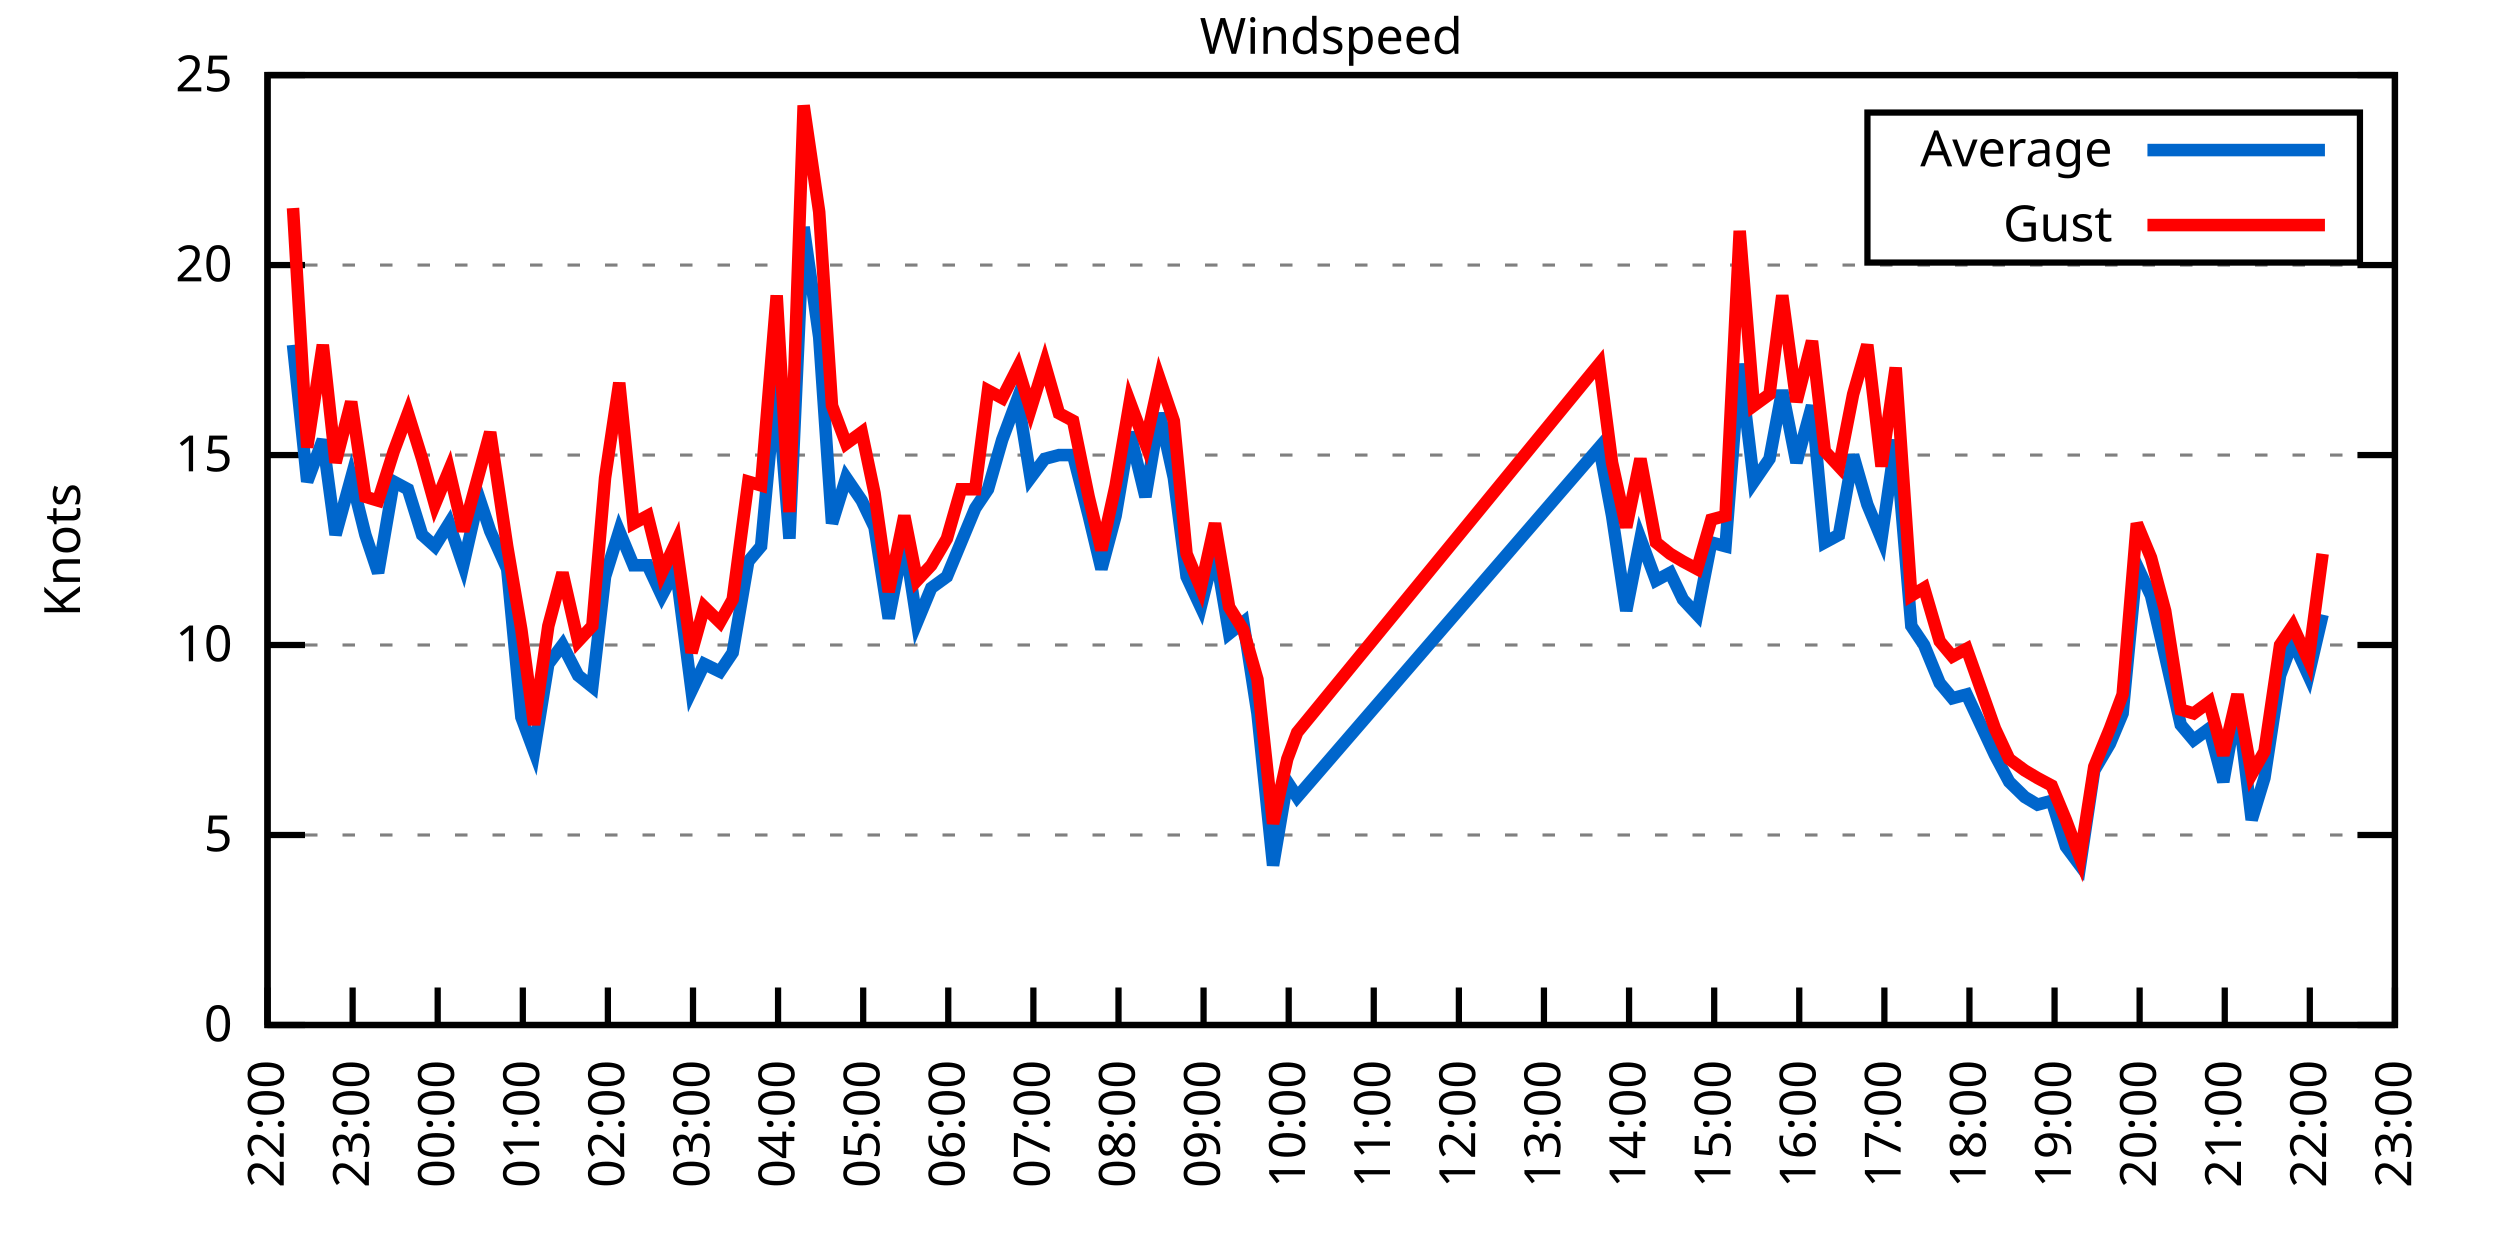
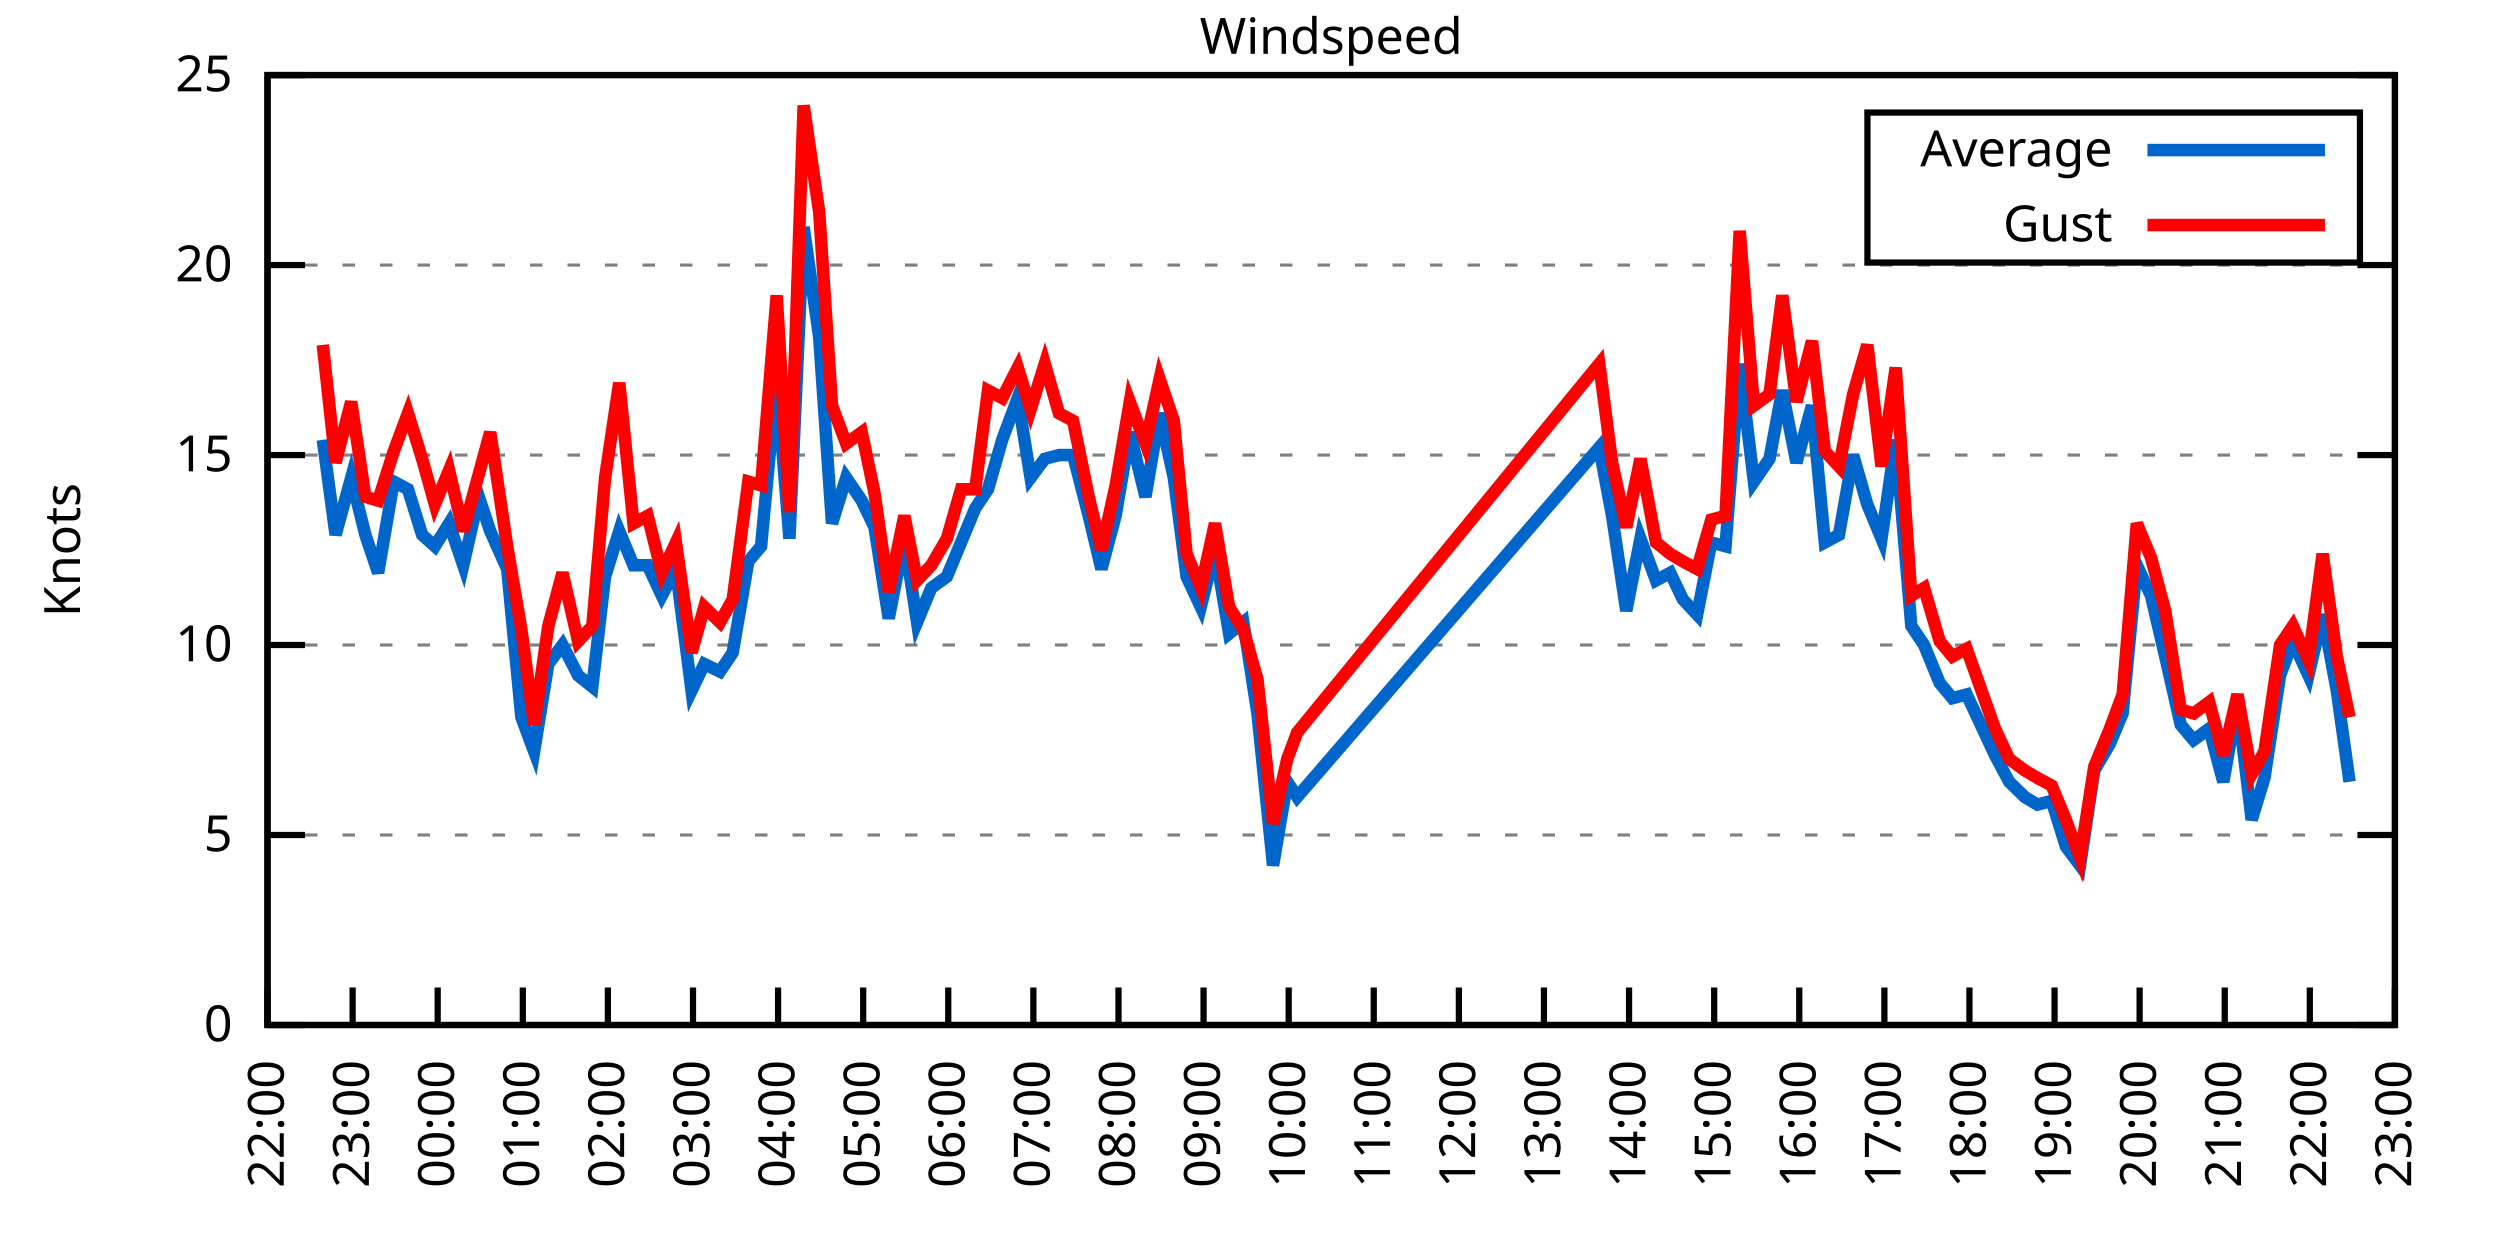
<svg xmlns="http://www.w3.org/2000/svg" xmlns:xlink="http://www.w3.org/1999/xlink" width="400" height="200" viewBox="0 0 400 200">
  <g id="gnuplot_canvas">
    <rect x="0" y="0" width="400" height="200" fill="none" />
    <defs>
      <circle id="gpDot" r="0.5" stroke-width="0.5" stroke="currentColor" />
      <path id="gpPt0" stroke-width="0.333" stroke="currentColor" d="M-1,0 h2 M0,-1 v2" />
      <path id="gpPt1" stroke-width="0.333" stroke="currentColor" d="M-1,-1 L1,1 M1,-1 L-1,1" />
      <path id="gpPt2" stroke-width="0.333" stroke="currentColor" d="M-1,0 L1,0 M0,-1 L0,1 M-1,-1 L1,1 M-1,1 L1,-1" />
      <rect id="gpPt3" stroke-width="0.333" stroke="currentColor" x="-1" y="-1" width="2" height="2" />
      <rect id="gpPt4" stroke-width="0.333" stroke="currentColor" fill="currentColor" x="-1" y="-1" width="2" height="2" />
      <circle id="gpPt5" stroke-width="0.333" stroke="currentColor" cx="0" cy="0" r="1" />
      <use xlink:href="#gpPt5" id="gpPt6" fill="currentColor" stroke="none" />
      <path id="gpPt7" stroke-width="0.333" stroke="currentColor" d="M0,-1.33 L-1.33,0.67 L1.33,0.67 z" />
      <use xlink:href="#gpPt7" id="gpPt8" fill="currentColor" stroke="none" />
      <use xlink:href="#gpPt7" id="gpPt9" stroke="currentColor" transform="rotate(180)" />
      <use xlink:href="#gpPt9" id="gpPt10" fill="currentColor" stroke="none" />
      <use xlink:href="#gpPt3" id="gpPt11" stroke="currentColor" transform="rotate(45)" />
      <use xlink:href="#gpPt11" id="gpPt12" fill="currentColor" stroke="none" />
      <path id="gpPt13" stroke-width="0.333" stroke="currentColor" d="M0,1.330 L1.265,0.411 L0.782,-1.067 L-0.782,-1.076 L-1.265,0.411 z" />
      <use xlink:href="#gpPt13" id="gpPt14" fill="currentColor" stroke="none" />
      <filter id="textbox" filterUnits="objectBoundingBox" x="0" y="0" height="1" width="1">
        <feFlood flood-color="white" flood-opacity="1" result="bgnd" />
        <feComposite in="SourceGraphic" in2="bgnd" operator="atop" />
      </filter>
      <filter id="greybox" filterUnits="objectBoundingBox" x="0" y="0" height="1" width="1">
        <feFlood flood-color="lightgrey" flood-opacity="1" result="grey" />
        <feComposite in="SourceGraphic" in2="grey" operator="atop" />
      </filter>
    </defs>
    <g fill="none" color="white" stroke="currentColor" stroke-width="1.00" stroke-linecap="butt" stroke-linejoin="miter">
</g>
    <g fill="none" color="black" stroke="currentColor" stroke-width="1.00" stroke-linecap="butt" stroke-linejoin="miter">
      <g stroke="none" shape-rendering="crispEdges">
        <polygon fill="rgb(255, 255, 255)" points="42.80,164.00 383.18,164.00 383.18,12.02 42.80,12.02 " />
      </g>
    </g>
    <g fill="none" color="black" stroke="currentColor" stroke-width="1.00" stroke-linecap="butt" stroke-linejoin="miter">
</g>
    <g fill="none" color="black" stroke="black" stroke-width="0.50" stroke-linecap="butt" stroke-linejoin="miter">
</g>
    <g fill="none" color="gray" stroke="currentColor" stroke-width="0.50" stroke-linecap="butt" stroke-linejoin="miter">
      <path stroke="gray" stroke-dasharray="2,4" class="gridline" d="M42.80,164.00 L383.19,164.00  " />
    </g>
    <g fill="none" color="gray" stroke="gray" stroke-width="1.00" stroke-linecap="butt" stroke-linejoin="miter">
</g>
    <g fill="none" color="black" stroke="currentColor" stroke-width="1.00" stroke-linecap="butt" stroke-linejoin="miter">
      <path stroke="black" d="M42.80,164.00 L48.80,164.00 M383.19,164.00 L377.19,164.00  " />
      <g transform="translate(37.20,166.60)" stroke="none" fill="black" font-family="Sans" font-size="8.00" text-anchor="end">
        <text>
          <tspan font-family="Sans"> 0</tspan>
        </text>
      </g>
    </g>
    <g fill="none" color="black" stroke="currentColor" stroke-width="1.00" stroke-linecap="butt" stroke-linejoin="miter">
</g>
    <g fill="none" color="black" stroke="black" stroke-width="0.50" stroke-linecap="butt" stroke-linejoin="miter">
</g>
    <g fill="none" color="gray" stroke="currentColor" stroke-width="0.50" stroke-linecap="butt" stroke-linejoin="miter">
      <path stroke="gray" stroke-dasharray="2,4" class="gridline" d="M42.80,133.60 L383.19,133.60  " />
    </g>
    <g fill="none" color="gray" stroke="gray" stroke-width="1.00" stroke-linecap="butt" stroke-linejoin="miter">
</g>
    <g fill="none" color="black" stroke="currentColor" stroke-width="1.00" stroke-linecap="butt" stroke-linejoin="miter">
      <path stroke="black" d="M42.80,133.60 L48.80,133.60 M383.19,133.60 L377.19,133.60  " />
      <g transform="translate(37.20,136.20)" stroke="none" fill="black" font-family="Sans" font-size="8.00" text-anchor="end">
        <text>
          <tspan font-family="Sans"> 5</tspan>
        </text>
      </g>
    </g>
    <g fill="none" color="black" stroke="currentColor" stroke-width="1.00" stroke-linecap="butt" stroke-linejoin="miter">
</g>
    <g fill="none" color="black" stroke="black" stroke-width="0.50" stroke-linecap="butt" stroke-linejoin="miter">
</g>
    <g fill="none" color="gray" stroke="currentColor" stroke-width="0.50" stroke-linecap="butt" stroke-linejoin="miter">
      <path stroke="gray" stroke-dasharray="2,4" class="gridline" d="M42.80,103.20 L383.19,103.20  " />
    </g>
    <g fill="none" color="gray" stroke="gray" stroke-width="1.00" stroke-linecap="butt" stroke-linejoin="miter">
</g>
    <g fill="none" color="black" stroke="currentColor" stroke-width="1.00" stroke-linecap="butt" stroke-linejoin="miter">
      <path stroke="black" d="M42.80,103.20 L48.80,103.20 M383.19,103.20 L377.19,103.20  " />
      <g transform="translate(37.20,105.80)" stroke="none" fill="black" font-family="Sans" font-size="8.00" text-anchor="end">
        <text>
          <tspan font-family="Sans"> 10</tspan>
        </text>
      </g>
    </g>
    <g fill="none" color="black" stroke="currentColor" stroke-width="1.00" stroke-linecap="butt" stroke-linejoin="miter">
</g>
    <g fill="none" color="black" stroke="black" stroke-width="0.50" stroke-linecap="butt" stroke-linejoin="miter">
</g>
    <g fill="none" color="gray" stroke="currentColor" stroke-width="0.50" stroke-linecap="butt" stroke-linejoin="miter">
      <path stroke="gray" stroke-dasharray="2,4" class="gridline" d="M42.80,72.81 L383.19,72.81  " />
    </g>
    <g fill="none" color="gray" stroke="gray" stroke-width="1.00" stroke-linecap="butt" stroke-linejoin="miter">
</g>
    <g fill="none" color="black" stroke="currentColor" stroke-width="1.00" stroke-linecap="butt" stroke-linejoin="miter">
      <path stroke="black" d="M42.80,72.81 L48.80,72.81 M383.19,72.81 L377.19,72.81  " />
      <g transform="translate(37.20,75.41)" stroke="none" fill="black" font-family="Sans" font-size="8.00" text-anchor="end">
        <text>
          <tspan font-family="Sans"> 15</tspan>
        </text>
      </g>
    </g>
    <g fill="none" color="black" stroke="currentColor" stroke-width="1.00" stroke-linecap="butt" stroke-linejoin="miter">
</g>
    <g fill="none" color="black" stroke="black" stroke-width="0.50" stroke-linecap="butt" stroke-linejoin="miter">
</g>
    <g fill="none" color="gray" stroke="currentColor" stroke-width="0.50" stroke-linecap="butt" stroke-linejoin="miter">
      <path stroke="gray" stroke-dasharray="2,4" class="gridline" d="M42.80,42.41 L383.19,42.41  " />
    </g>
    <g fill="none" color="gray" stroke="gray" stroke-width="1.00" stroke-linecap="butt" stroke-linejoin="miter">
</g>
    <g fill="none" color="black" stroke="currentColor" stroke-width="1.00" stroke-linecap="butt" stroke-linejoin="miter">
      <path stroke="black" d="M42.80,42.41 L48.80,42.41 M383.19,42.41 L377.19,42.41  " />
      <g transform="translate(37.20,45.01)" stroke="none" fill="black" font-family="Sans" font-size="8.00" text-anchor="end">
        <text>
          <tspan font-family="Sans"> 20</tspan>
        </text>
      </g>
    </g>
    <g fill="none" color="black" stroke="currentColor" stroke-width="1.00" stroke-linecap="butt" stroke-linejoin="miter">
</g>
    <g fill="none" color="black" stroke="black" stroke-width="0.50" stroke-linecap="butt" stroke-linejoin="miter">
</g>
    <g fill="none" color="gray" stroke="currentColor" stroke-width="0.50" stroke-linecap="butt" stroke-linejoin="miter">
      <path stroke="gray" stroke-dasharray="2,4" class="gridline" d="M42.80,12.01 L383.19,12.01  " />
    </g>
    <g fill="none" color="gray" stroke="gray" stroke-width="1.00" stroke-linecap="butt" stroke-linejoin="miter">
</g>
    <g fill="none" color="black" stroke="currentColor" stroke-width="1.00" stroke-linecap="butt" stroke-linejoin="miter">
      <path stroke="black" d="M42.80,12.01 L48.80,12.01 M383.19,12.01 L377.19,12.01  " />
      <g transform="translate(37.20,14.61)" stroke="none" fill="black" font-family="Sans" font-size="8.00" text-anchor="end">
        <text>
          <tspan font-family="Sans"> 25</tspan>
        </text>
      </g>
    </g>
    <g fill="none" color="black" stroke="currentColor" stroke-width="1.00" stroke-linecap="butt" stroke-linejoin="miter">
      <path stroke="black" d="M42.80,164.00 L42.80,158.00  " />
      <g transform="translate(45.40,169.60) rotate(270.00)" stroke="none" fill="black" font-family="Sans" font-size="8.00" text-anchor="end">
        <text>
          <tspan font-family="Sans">22:00</tspan>
        </text>
      </g>
    </g>
    <g fill="none" color="black" stroke="currentColor" stroke-width="1.00" stroke-linecap="butt" stroke-linejoin="miter">
      <path stroke="black" d="M56.42,164.00 L56.42,158.00  " />
      <g transform="translate(59.02,169.60) rotate(270.00)" stroke="none" fill="black" font-family="Sans" font-size="8.00" text-anchor="end">
        <text>
          <tspan font-family="Sans">23:00</tspan>
        </text>
      </g>
    </g>
    <g fill="none" color="black" stroke="currentColor" stroke-width="1.00" stroke-linecap="butt" stroke-linejoin="miter">
      <path stroke="black" d="M70.03,164.00 L70.03,158.00  " />
      <g transform="translate(72.63,169.60) rotate(270.00)" stroke="none" fill="black" font-family="Sans" font-size="8.00" text-anchor="end">
        <text>
          <tspan font-family="Sans">00:00</tspan>
        </text>
      </g>
    </g>
    <g fill="none" color="black" stroke="currentColor" stroke-width="1.00" stroke-linecap="butt" stroke-linejoin="miter">
      <path stroke="black" d="M83.65,164.00 L83.65,158.00  " />
      <g transform="translate(86.25,169.60) rotate(270.00)" stroke="none" fill="black" font-family="Sans" font-size="8.00" text-anchor="end">
        <text>
          <tspan font-family="Sans">01:00</tspan>
        </text>
      </g>
    </g>
    <g fill="none" color="black" stroke="currentColor" stroke-width="1.00" stroke-linecap="butt" stroke-linejoin="miter">
      <path stroke="black" d="M97.26,164.00 L97.26,158.00  " />
      <g transform="translate(99.86,169.60) rotate(270.00)" stroke="none" fill="black" font-family="Sans" font-size="8.00" text-anchor="end">
        <text>
          <tspan font-family="Sans">02:00</tspan>
        </text>
      </g>
    </g>
    <g fill="none" color="black" stroke="currentColor" stroke-width="1.00" stroke-linecap="butt" stroke-linejoin="miter">
      <path stroke="black" d="M110.88,164.00 L110.88,158.00  " />
      <g transform="translate(113.48,169.60) rotate(270.00)" stroke="none" fill="black" font-family="Sans" font-size="8.00" text-anchor="end">
        <text>
          <tspan font-family="Sans">03:00</tspan>
        </text>
      </g>
    </g>
    <g fill="none" color="black" stroke="currentColor" stroke-width="1.00" stroke-linecap="butt" stroke-linejoin="miter">
      <path stroke="black" d="M124.49,164.00 L124.49,158.00  " />
      <g transform="translate(127.09,169.60) rotate(270.00)" stroke="none" fill="black" font-family="Sans" font-size="8.00" text-anchor="end">
        <text>
          <tspan font-family="Sans">04:00</tspan>
        </text>
      </g>
    </g>
    <g fill="none" color="black" stroke="currentColor" stroke-width="1.00" stroke-linecap="butt" stroke-linejoin="miter">
      <path stroke="black" d="M138.11,164.00 L138.11,158.00  " />
      <g transform="translate(140.71,169.60) rotate(270.00)" stroke="none" fill="black" font-family="Sans" font-size="8.00" text-anchor="end">
        <text>
          <tspan font-family="Sans">05:00</tspan>
        </text>
      </g>
    </g>
    <g fill="none" color="black" stroke="currentColor" stroke-width="1.00" stroke-linecap="butt" stroke-linejoin="miter">
      <path stroke="black" d="M151.72,164.00 L151.72,158.00  " />
      <g transform="translate(154.32,169.60) rotate(270.00)" stroke="none" fill="black" font-family="Sans" font-size="8.00" text-anchor="end">
        <text>
          <tspan font-family="Sans">06:00</tspan>
        </text>
      </g>
    </g>
    <g fill="none" color="black" stroke="currentColor" stroke-width="1.00" stroke-linecap="butt" stroke-linejoin="miter">
      <path stroke="black" d="M165.34,164.00 L165.34,158.00  " />
      <g transform="translate(167.94,169.60) rotate(270.00)" stroke="none" fill="black" font-family="Sans" font-size="8.00" text-anchor="end">
        <text>
          <tspan font-family="Sans">07:00</tspan>
        </text>
      </g>
    </g>
    <g fill="none" color="black" stroke="currentColor" stroke-width="1.00" stroke-linecap="butt" stroke-linejoin="miter">
      <path stroke="black" d="M178.96,164.00 L178.96,158.00  " />
      <g transform="translate(181.56,169.60) rotate(270.00)" stroke="none" fill="black" font-family="Sans" font-size="8.00" text-anchor="end">
        <text>
          <tspan font-family="Sans">08:00</tspan>
        </text>
      </g>
    </g>
    <g fill="none" color="black" stroke="currentColor" stroke-width="1.00" stroke-linecap="butt" stroke-linejoin="miter">
      <path stroke="black" d="M192.57,164.00 L192.57,158.00  " />
      <g transform="translate(195.17,169.60) rotate(270.00)" stroke="none" fill="black" font-family="Sans" font-size="8.00" text-anchor="end">
        <text>
          <tspan font-family="Sans">09:00</tspan>
        </text>
      </g>
    </g>
    <g fill="none" color="black" stroke="currentColor" stroke-width="1.00" stroke-linecap="butt" stroke-linejoin="miter">
      <path stroke="black" d="M206.19,164.00 L206.19,158.00  " />
      <g transform="translate(208.79,169.60) rotate(270.00)" stroke="none" fill="black" font-family="Sans" font-size="8.00" text-anchor="end">
        <text>
          <tspan font-family="Sans">10:00</tspan>
        </text>
      </g>
    </g>
    <g fill="none" color="black" stroke="currentColor" stroke-width="1.00" stroke-linecap="butt" stroke-linejoin="miter">
      <path stroke="black" d="M219.80,164.00 L219.80,158.00  " />
      <g transform="translate(222.40,169.60) rotate(270.00)" stroke="none" fill="black" font-family="Sans" font-size="8.00" text-anchor="end">
        <text>
          <tspan font-family="Sans">11:00</tspan>
        </text>
      </g>
    </g>
    <g fill="none" color="black" stroke="currentColor" stroke-width="1.00" stroke-linecap="butt" stroke-linejoin="miter">
      <path stroke="black" d="M233.42,164.00 L233.42,158.00  " />
      <g transform="translate(236.02,169.60) rotate(270.00)" stroke="none" fill="black" font-family="Sans" font-size="8.00" text-anchor="end">
        <text>
          <tspan font-family="Sans">12:00</tspan>
        </text>
      </g>
    </g>
    <g fill="none" color="black" stroke="currentColor" stroke-width="1.00" stroke-linecap="butt" stroke-linejoin="miter">
      <path stroke="black" d="M247.03,164.00 L247.03,158.00  " />
      <g transform="translate(249.63,169.60) rotate(270.00)" stroke="none" fill="black" font-family="Sans" font-size="8.00" text-anchor="end">
        <text>
          <tspan font-family="Sans">13:00</tspan>
        </text>
      </g>
    </g>
    <g fill="none" color="black" stroke="currentColor" stroke-width="1.00" stroke-linecap="butt" stroke-linejoin="miter">
      <path stroke="black" d="M260.65,164.00 L260.65,158.00  " />
      <g transform="translate(263.25,169.60) rotate(270.00)" stroke="none" fill="black" font-family="Sans" font-size="8.00" text-anchor="end">
        <text>
          <tspan font-family="Sans">14:00</tspan>
        </text>
      </g>
    </g>
    <g fill="none" color="black" stroke="currentColor" stroke-width="1.00" stroke-linecap="butt" stroke-linejoin="miter">
      <path stroke="black" d="M274.27,164.00 L274.27,158.00  " />
      <g transform="translate(276.87,169.60) rotate(270.00)" stroke="none" fill="black" font-family="Sans" font-size="8.00" text-anchor="end">
        <text>
          <tspan font-family="Sans">15:00</tspan>
        </text>
      </g>
    </g>
    <g fill="none" color="black" stroke="currentColor" stroke-width="1.00" stroke-linecap="butt" stroke-linejoin="miter">
      <path stroke="black" d="M287.88,164.00 L287.88,158.00  " />
      <g transform="translate(290.48,169.60) rotate(270.00)" stroke="none" fill="black" font-family="Sans" font-size="8.00" text-anchor="end">
        <text>
          <tspan font-family="Sans">16:00</tspan>
        </text>
      </g>
    </g>
    <g fill="none" color="black" stroke="currentColor" stroke-width="1.00" stroke-linecap="butt" stroke-linejoin="miter">
      <path stroke="black" d="M301.50,164.00 L301.50,158.00  " />
      <g transform="translate(304.10,169.60) rotate(270.00)" stroke="none" fill="black" font-family="Sans" font-size="8.00" text-anchor="end">
        <text>
          <tspan font-family="Sans">17:00</tspan>
        </text>
      </g>
    </g>
    <g fill="none" color="black" stroke="currentColor" stroke-width="1.00" stroke-linecap="butt" stroke-linejoin="miter">
      <path stroke="black" d="M315.11,164.00 L315.11,158.00  " />
      <g transform="translate(317.71,169.60) rotate(270.00)" stroke="none" fill="black" font-family="Sans" font-size="8.00" text-anchor="end">
        <text>
          <tspan font-family="Sans">18:00</tspan>
        </text>
      </g>
    </g>
    <g fill="none" color="black" stroke="currentColor" stroke-width="1.00" stroke-linecap="butt" stroke-linejoin="miter">
      <path stroke="black" d="M328.73,164.00 L328.73,158.00  " />
      <g transform="translate(331.33,169.60) rotate(270.00)" stroke="none" fill="black" font-family="Sans" font-size="8.00" text-anchor="end">
        <text>
          <tspan font-family="Sans">19:00</tspan>
        </text>
      </g>
    </g>
    <g fill="none" color="black" stroke="currentColor" stroke-width="1.00" stroke-linecap="butt" stroke-linejoin="miter">
      <path stroke="black" d="M342.34,164.00 L342.34,158.00  " />
      <g transform="translate(344.94,169.60) rotate(270.00)" stroke="none" fill="black" font-family="Sans" font-size="8.00" text-anchor="end">
        <text>
          <tspan font-family="Sans">20:00</tspan>
        </text>
      </g>
    </g>
    <g fill="none" color="black" stroke="currentColor" stroke-width="1.00" stroke-linecap="butt" stroke-linejoin="miter">
      <path stroke="black" d="M355.96,164.00 L355.96,158.00  " />
      <g transform="translate(358.56,169.60) rotate(270.00)" stroke="none" fill="black" font-family="Sans" font-size="8.00" text-anchor="end">
        <text>
          <tspan font-family="Sans">21:00</tspan>
        </text>
      </g>
    </g>
    <g fill="none" color="black" stroke="currentColor" stroke-width="1.00" stroke-linecap="butt" stroke-linejoin="miter">
      <path stroke="black" d="M369.57,164.00 L369.57,158.00  " />
      <g transform="translate(372.17,169.60) rotate(270.00)" stroke="none" fill="black" font-family="Sans" font-size="8.00" text-anchor="end">
        <text>
          <tspan font-family="Sans">22:00</tspan>
        </text>
      </g>
    </g>
    <g fill="none" color="black" stroke="currentColor" stroke-width="1.00" stroke-linecap="butt" stroke-linejoin="miter">
      <path stroke="black" d="M383.19,164.00 L383.19,158.00  " />
      <g transform="translate(385.79,169.60) rotate(270.00)" stroke="none" fill="black" font-family="Sans" font-size="8.00" text-anchor="end">
        <text>
          <tspan font-family="Sans">23:00</tspan>
        </text>
      </g>
    </g>
    <g fill="none" color="black" stroke="currentColor" stroke-width="1.00" stroke-linecap="butt" stroke-linejoin="miter">
</g>
    <g fill="none" color="black" stroke="currentColor" stroke-width="1.00" stroke-linecap="butt" stroke-linejoin="miter">
      <path stroke="black" d="M42.80,12.01 L42.80,164.00 L383.19,164.00 L383.19,12.01 L42.80,12.01 Z  " />
    </g>
    <g fill="none" color="black" stroke="currentColor" stroke-width="1.00" stroke-linecap="butt" stroke-linejoin="miter">
</g>
    <g fill="none" color="black" stroke="currentColor" stroke-width="1.00" stroke-linecap="butt" stroke-linejoin="miter">
      <path stroke="black" d="M298.79,42.01 L298.79,18.01 L377.59,18.01 L377.59,42.01 L298.79,42.01 Z  " />
    </g>
    <g id="Windspeed_plot_1">
      <g fill="none" color="white" stroke="black" stroke-width="2.00" stroke-linecap="butt" stroke-linejoin="miter">
</g>
      <g fill="none" color="black" stroke="currentColor" stroke-width="2.00" stroke-linecap="butt" stroke-linejoin="miter">
        <g transform="translate(337.99,26.61)" stroke="none" fill="black" font-family="Sans" font-size="8.00" text-anchor="end">
          <text>
            <tspan font-family="Sans">Average</tspan>
          </text>
        </g>
      </g>
      <g fill="none" color="black" stroke="currentColor" stroke-width="2.00" stroke-linecap="butt" stroke-linejoin="miter">
-         <path stroke="rgb(  0, 102, 204)" d="M343.59,24.01 L371.99,24.01 M46.88,55.18 L49.15,77.06 L51.65,70.37 L53.69,85.57 L56.19,76.45 L58.46,85.57   L60.50,91.65 L63.00,77.06 L65.27,78.28 L67.54,85.57 L69.58,87.40 L71.85,83.75 L74.12,90.44 L76.61,79.49   L78.43,84.97 L81.15,91.04 L83.42,114.76 L85.46,120.23 L87.73,106.24 L90.00,103.20 L92.50,108.07 L94.77,109.89   L96.81,92.26 L99.08,84.97 L101.35,90.44 L103.62,90.44 L105.89,95.30 L108.15,91.04 L110.65,110.50 L112.69,106.24   L115.19,107.46 L117.23,104.42 L119.73,89.83 L121.77,87.40 L124.27,60.65 L126.31,86.18 L128.58,36.33 L131.07,53.96   L133.12,83.75 L135.39,76.45 L137.88,80.10 L139.92,84.36 L142.19,98.95 L144.69,86.18 L146.73,99.56 L149.00,94.08   L151.50,92.26 L153.77,86.79 L156.04,81.32 L158.08,78.28 L160.35,70.37 L162.84,63.69 L164.89,76.45 L167.16,73.41   L169.43,72.81 L171.69,72.81 L174.19,82.53 L176.23,91.04 L178.50,82.53 L180.77,69.16 L183.27,79.49 L185.54,66.12   L187.81,76.45 L189.85,92.26 L192.12,97.12 L194.39,88.00 L196.66,101.38 L198.93,99.56 L201.19,114.15 L203.69,138.47   L205.96,125.09 L207.55,127.52 L255.88,71.59 L257.93,82.53 L260.20,97.73 L262.47,86.18 L264.96,92.87 L267.23,91.65   L269.27,95.91 L271.54,98.34 L273.81,86.79 L276.08,87.40 L278.35,58.21 L280.62,77.06 L283.12,73.41 L285.16,62.47   L287.43,74.02 L289.92,64.90 L291.97,86.79 L294.23,85.57 L296.50,72.81 L298.77,80.71 L301.04,86.18 L303.31,70.37   L305.81,100.16 L307.85,103.20 L310.35,109.28 L312.39,111.72 L314.66,111.11 L319.20,120.83 L321.47,125.09 L323.96,127.52   L326.00,128.74 L328.27,128.13 L330.54,135.43 L332.81,138.47 L335.08,123.27 L337.58,119.01 L339.62,114.15 L341.89,90.44   L344.16,95.30 L346.43,105.03 L348.92,115.97 L350.97,118.40 L353.46,116.58 L355.73,125.09 L358.00,112.32 L360.27,131.17   L362.31,124.48 L364.81,108.07 L366.85,102.60 L369.35,108.07 L371.62,98.34  " />
+         <path stroke="rgb(  0, 102, 204)" d="M343.59,24.01 L371.99,24.01 M51.65,70.37 L53.69,85.57 L56.19,76.45 L58.46,85.57 L60.50,91.65 L63.00,77.06   L65.27,78.28 L67.54,85.57 L69.58,87.40 L71.85,83.75 L74.12,90.44 L76.61,79.49 L78.43,84.97 L81.15,91.04   L83.42,114.76 L85.46,120.23 L87.73,106.24 L90.00,103.20 L92.50,108.07 L94.77,109.89 L96.81,92.26 L99.08,84.97   L101.35,90.44 L103.62,90.44 L105.89,95.30 L108.15,91.04 L110.65,110.50 L112.69,106.24 L115.19,107.46 L117.23,104.42   L119.73,89.83 L121.77,87.40 L124.27,60.65 L126.31,86.18 L128.58,36.33 L131.07,53.96 L133.12,83.75 L135.39,76.45   L137.88,80.10 L139.92,84.36 L142.19,98.95 L144.69,86.18 L146.73,99.56 L149.00,94.08 L151.50,92.26 L153.77,86.79   L156.04,81.32 L158.08,78.28 L160.35,70.37 L162.84,63.69 L164.89,76.45 L167.16,73.41 L169.43,72.81 L171.69,72.81   L174.19,82.53 L176.23,91.04 L178.50,82.53 L180.77,69.16 L183.27,79.49 L185.54,66.12 L187.81,76.45 L189.85,92.26   L192.12,97.12 L194.39,88.00 L196.66,101.38 L198.93,99.56 L201.19,114.15 L203.69,138.47 L205.96,125.09 L207.55,127.52   L255.88,71.59 L257.93,82.53 L260.20,97.73 L262.47,86.18 L264.96,92.87 L267.23,91.65 L269.27,95.91 L271.54,98.34   L273.81,86.79 L276.08,87.40 L278.35,58.21 L280.62,77.06 L283.12,73.41 L285.16,62.47 L287.43,74.02 L289.92,64.90   L291.97,86.79 L294.23,85.57 L296.50,72.81 L298.77,80.71 L301.04,86.18 L303.31,70.37 L305.81,100.16 L307.85,103.20   L310.35,109.28 L312.39,111.72 L314.66,111.11 L319.20,120.83 L321.47,125.09 L323.96,127.52 L326.00,128.74 L328.27,128.13   L330.54,135.43 L332.81,138.47 L335.08,123.27 L337.58,119.01 L339.62,114.15 L341.89,90.44 L344.16,95.30 L346.43,105.03   L348.92,115.97 L350.97,118.40 L353.46,116.58 L355.73,125.09 L358.00,112.32 L360.27,131.17 L362.31,124.48 L364.81,108.07   L366.85,102.60 L369.35,108.07 L371.62,98.34 L373.89,110.50 L375.93,125.09  " />
      </g>
    </g>
    <g id="Windspeed_plot_2">
      <g fill="none" color="black" stroke="currentColor" stroke-width="2.00" stroke-linecap="butt" stroke-linejoin="miter">
        <g transform="translate(337.99,38.61)" stroke="none" fill="black" font-family="Sans" font-size="8.00" text-anchor="end">
          <text>
            <tspan font-family="Sans">Gust</tspan>
          </text>
        </g>
      </g>
      <g fill="none" color="black" stroke="currentColor" stroke-width="2.00" stroke-linecap="butt" stroke-linejoin="miter">
-         <path stroke="rgb(255,   0,   0)" d="M343.59,36.01 L371.99,36.01 M46.88,33.29 L49.15,71.59 L51.65,55.18 L53.69,74.02 L56.19,64.29 L58.46,79.49   L60.50,80.10 L63.00,72.20 L65.27,66.12 L67.54,73.41 L69.58,80.71 L71.85,75.24 L74.12,84.97 L76.61,75.85   L78.43,69.16 L81.15,87.40 L83.42,100.77 L85.46,115.97 L87.73,100.16 L90.00,91.65 L92.50,102.60 L94.77,100.16   L96.81,76.45 L99.08,61.25 L101.35,83.75 L103.62,82.53 L105.89,91.65 L108.15,86.79 L110.65,104.42 L112.69,97.12   L115.19,99.56 L117.23,95.91 L119.73,77.06 L121.77,77.67 L124.27,47.27 L126.31,81.93 L128.58,16.87 L131.07,33.90   L133.12,64.90 L135.39,70.98 L137.88,69.16 L139.92,78.89 L142.19,94.69 L144.69,82.53 L146.73,92.87 L149.00,90.44   L151.50,86.18 L153.77,78.28 L156.04,78.28 L158.08,62.47 L160.35,63.69 L162.84,58.82 L164.89,65.51 L167.16,58.21   L169.43,66.12 L171.69,67.33 L174.19,79.49 L176.23,88.00 L178.50,77.67 L180.77,64.29 L183.27,70.98 L185.54,60.65   L187.81,67.33 L189.85,88.61 L192.12,94.08 L194.39,83.75 L196.66,97.12 L198.93,100.77 L201.19,108.68 L203.69,131.78   L205.96,121.44 L207.55,117.19 L255.88,58.21 L257.93,74.02 L260.20,84.36 L262.47,73.41 L264.96,86.79 L267.23,88.61   L269.27,89.83 L271.54,91.04 L273.81,83.14 L276.08,82.53 L278.35,36.94 L280.62,64.90 L283.12,63.08 L285.16,47.27   L287.43,64.29 L289.92,54.57 L291.97,72.20 L294.23,74.63 L296.50,63.08 L298.77,55.18 L301.04,74.63 L303.31,58.82   L305.81,95.30 L307.85,94.08 L310.35,102.60 L312.39,105.03 L314.66,103.81 L319.20,116.58 L321.47,121.44 L323.96,123.27   L326.00,124.48 L328.27,125.70 L330.54,131.17 L332.81,137.25 L335.08,122.66 L337.58,116.58 L339.62,111.11 L341.89,83.75   L344.16,89.22 L346.43,97.73 L348.92,113.54 L350.97,114.15 L353.46,112.32 L355.73,120.83 L358.00,111.11 L360.27,123.87   L362.31,120.23 L364.81,103.20 L366.85,100.16 L369.35,105.64 L371.62,88.61  " />
+         <path stroke="rgb(255,   0,   0)" d="M343.59,36.01 L371.99,36.01 M51.65,55.18 L53.69,74.02 L56.19,64.29 L58.46,79.49 L60.50,80.10 L63.00,72.20   L65.27,66.12 L67.54,73.41 L69.58,80.71 L71.85,75.24 L74.12,84.97 L76.61,75.85 L78.43,69.16 L81.15,87.40   L83.42,100.77 L85.46,115.97 L87.73,100.16 L90.00,91.65 L92.50,102.60 L94.77,100.16 L96.81,76.45 L99.08,61.25   L101.35,83.75 L103.62,82.53 L105.89,91.65 L108.15,86.79 L110.65,104.42 L112.69,97.12 L115.19,99.56 L117.23,95.91   L119.73,77.06 L121.77,77.67 L124.27,47.27 L126.31,81.93 L128.58,16.87 L131.07,33.90 L133.12,64.90 L135.39,70.98   L137.88,69.16 L139.92,78.89 L142.19,94.69 L144.69,82.53 L146.73,92.87 L149.00,90.44 L151.50,86.18 L153.77,78.28   L156.04,78.28 L158.08,62.47 L160.35,63.69 L162.84,58.82 L164.89,65.51 L167.16,58.21 L169.43,66.12 L171.69,67.33   L174.19,79.49 L176.23,88.00 L178.50,77.67 L180.77,64.29 L183.27,70.98 L185.54,60.65 L187.81,67.33 L189.85,88.61   L192.12,94.08 L194.39,83.75 L196.66,97.12 L198.93,100.77 L201.19,108.68 L203.69,131.78 L205.96,121.44 L207.55,117.19   L255.88,58.21 L257.93,74.02 L260.20,84.36 L262.47,73.41 L264.96,86.79 L267.23,88.61 L269.27,89.83 L271.54,91.04   L273.81,83.14 L276.08,82.53 L278.35,36.94 L280.62,64.90 L283.12,63.08 L285.16,47.27 L287.43,64.29 L289.92,54.57   L291.97,72.20 L294.23,74.63 L296.50,63.08 L298.77,55.18 L301.04,74.63 L303.31,58.82 L305.81,95.30 L307.85,94.08   L310.35,102.60 L312.39,105.03 L314.66,103.81 L319.20,116.58 L321.47,121.44 L323.96,123.27 L326.00,124.48 L328.27,125.70   L330.54,131.17 L332.81,137.25 L335.08,122.66 L337.58,116.58 L339.62,111.11 L341.89,83.75 L344.16,89.22 L346.43,97.73   L348.92,113.54 L350.97,114.15 L353.46,112.32 L355.73,120.83 L358.00,111.11 L360.27,123.87 L362.31,120.23 L364.81,103.20   L366.85,100.16 L369.35,105.64 L371.62,88.61 L373.89,105.03 L375.93,114.76  " />
      </g>
    </g>
    <g fill="none" color="black" stroke="currentColor" stroke-width="2.00" stroke-linecap="butt" stroke-linejoin="miter">
</g>
    <g fill="none" color="black" stroke="black" stroke-width="1.00" stroke-linecap="butt" stroke-linejoin="miter">
</g>
    <g fill="none" color="black" stroke="currentColor" stroke-width="1.00" stroke-linecap="butt" stroke-linejoin="miter">
      <path stroke="black" d="M42.80,12.01 L42.80,164.00 L383.19,164.00 L383.19,12.01 L42.80,12.01 Z  " />
      <g transform="translate(12.80,88.01) rotate(270.00)" stroke="none" fill="black" font-family="Sans" font-size="8.00" text-anchor="middle">
        <text>
          <tspan font-family="Sans">Knots</tspan>
        </text>
      </g>
    </g>
    <g fill="none" color="black" stroke="currentColor" stroke-width="1.00" stroke-linecap="butt" stroke-linejoin="miter">
</g>
    <g fill="none" color="black" stroke="currentColor" stroke-width="1.00" stroke-linecap="butt" stroke-linejoin="miter">
      <g transform="translate(212.99,8.61)" stroke="none" fill="black" font-family="Sans" font-size="8.00" text-anchor="middle">
        <text>
          <tspan font-family="Sans">Windspeed</tspan>
        </text>
      </g>
    </g>
    <g fill="none" color="black" stroke="currentColor" stroke-width="1.00" stroke-linecap="butt" stroke-linejoin="miter">
</g>
  </g>
</svg>
